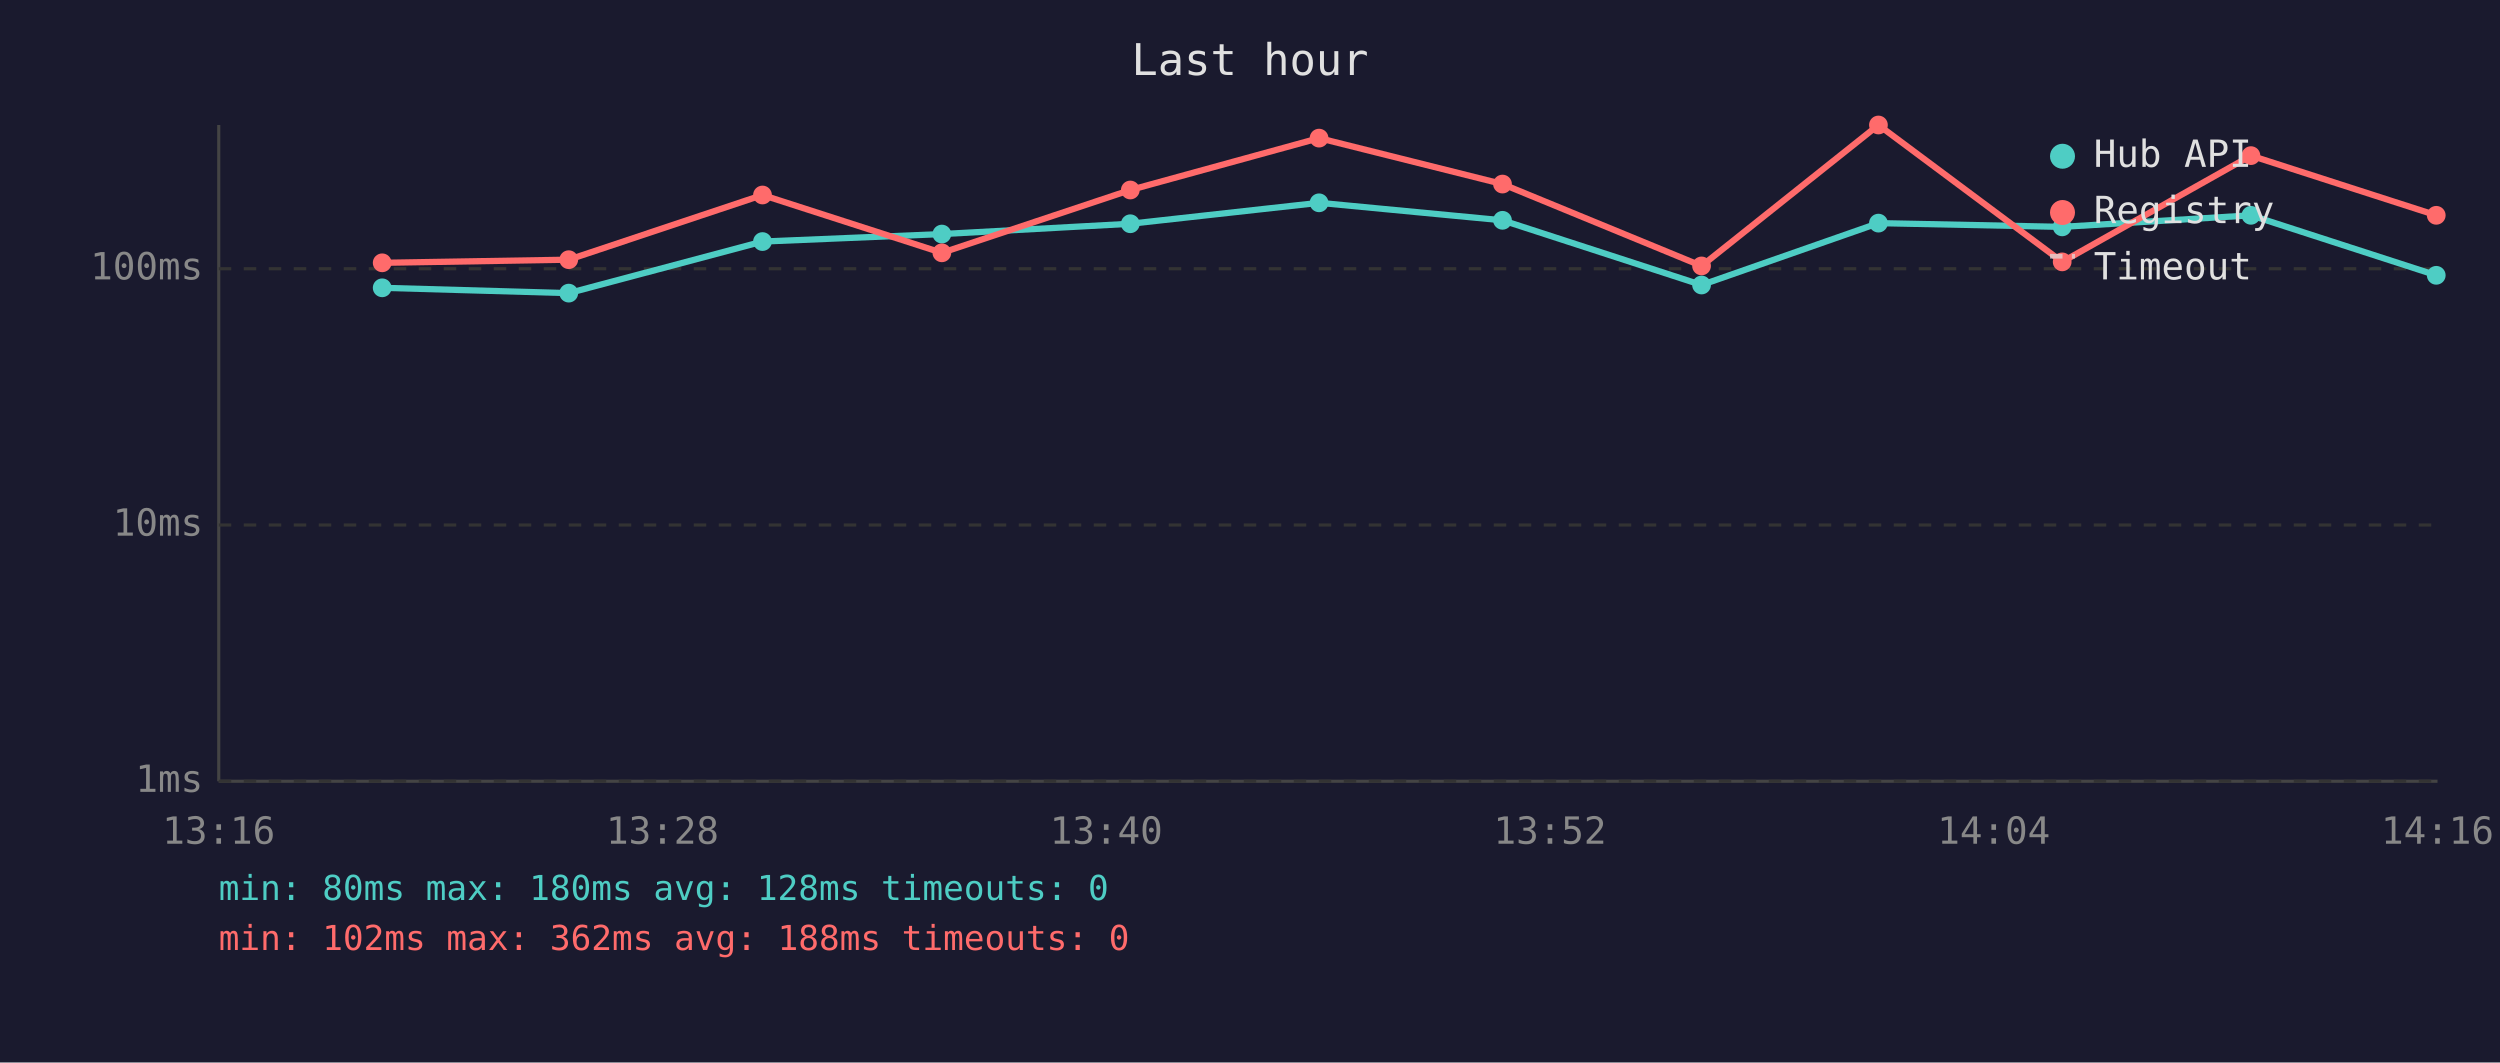
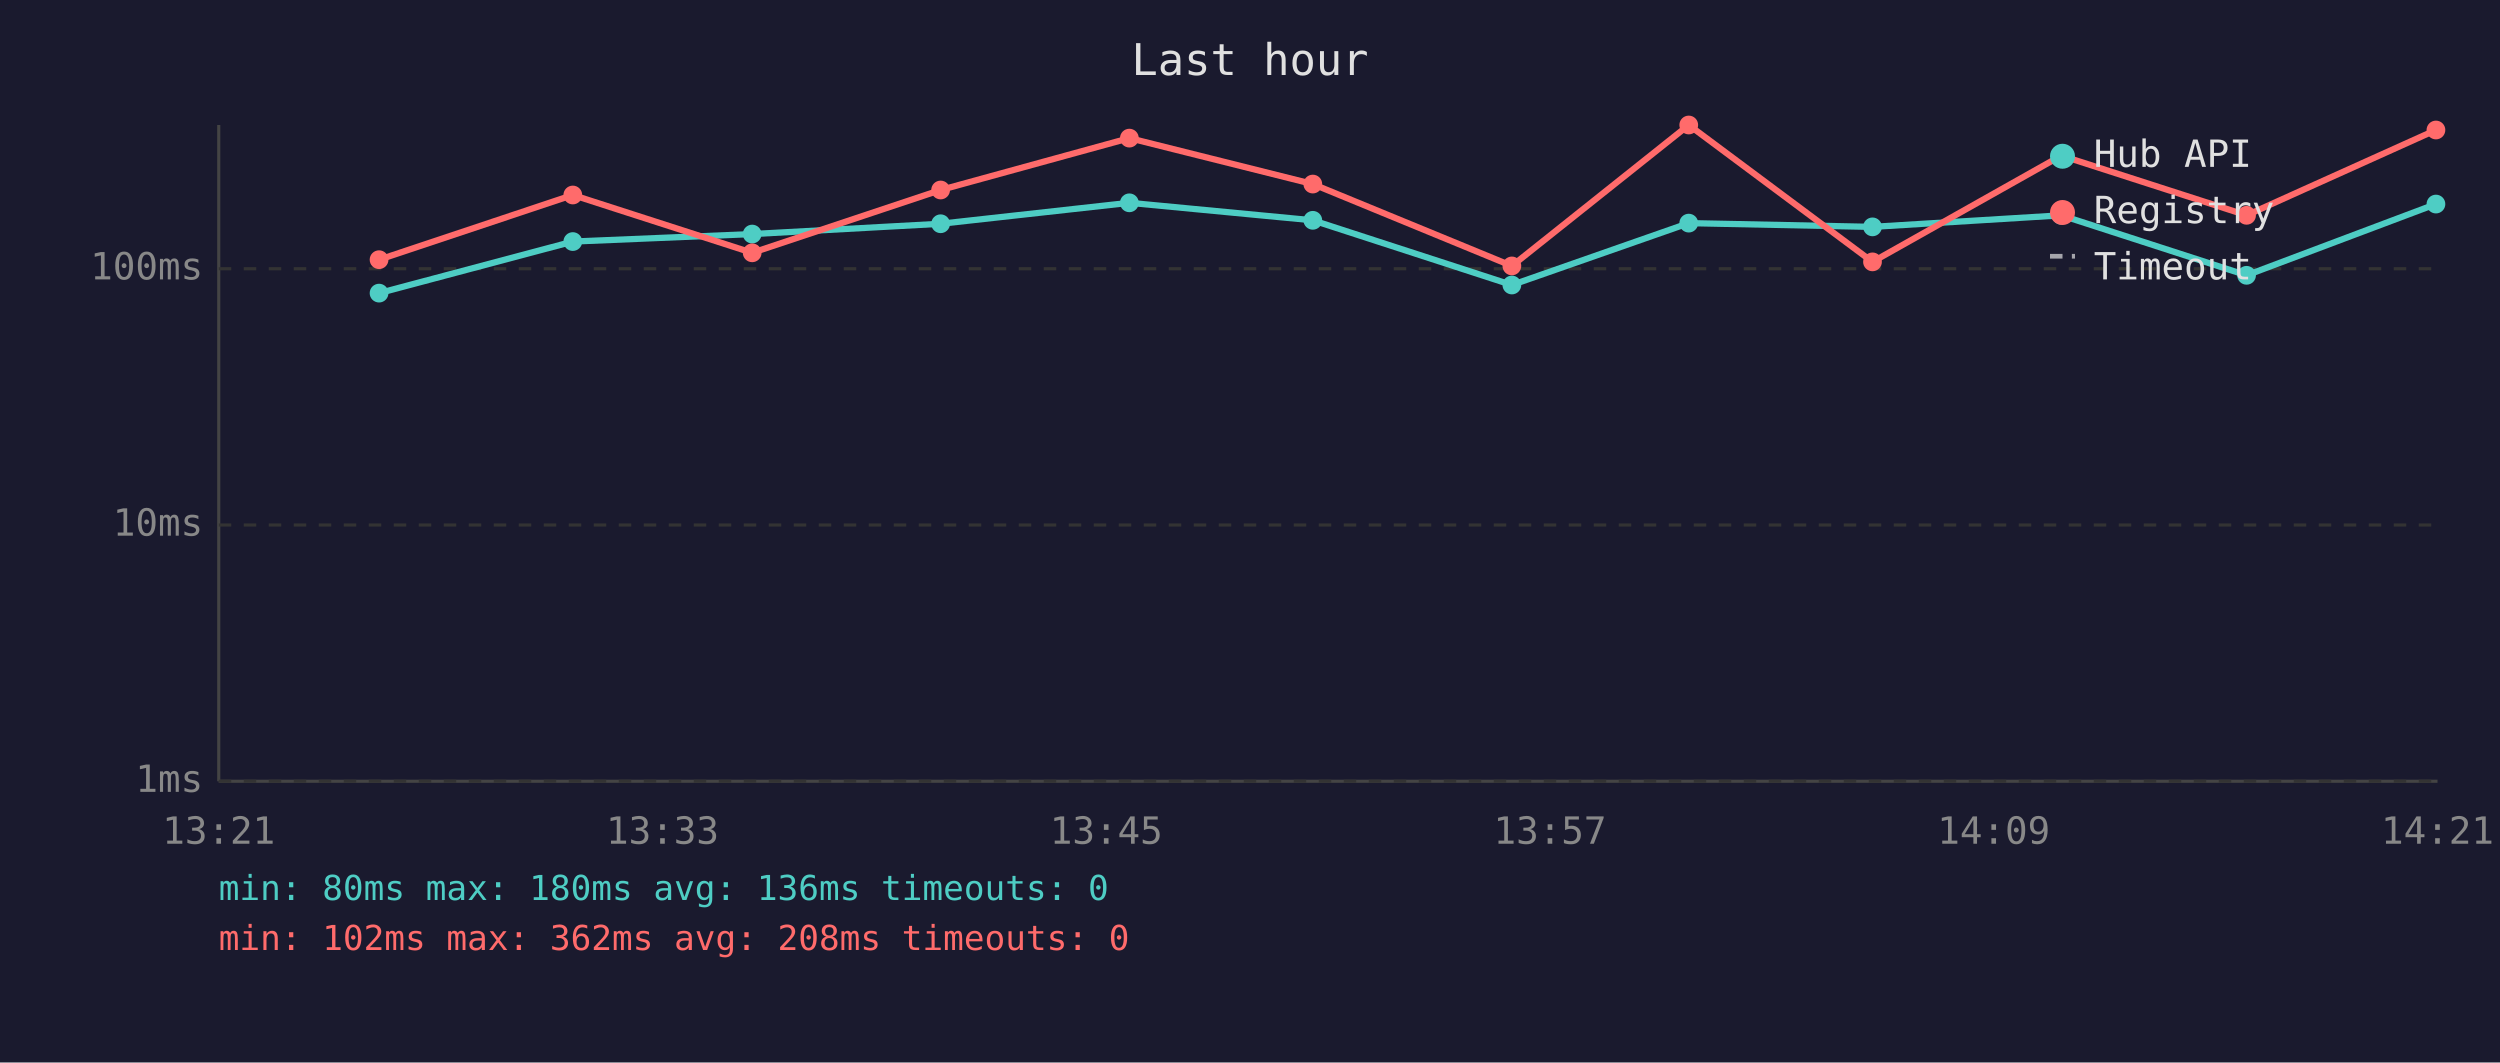
<svg xmlns="http://www.w3.org/2000/svg" viewBox="0 0 800 340" font-family="monospace" font-size="12">
  <rect width="800" height="340" fill="#1a1a2e" />
  <text x="400" y="24" fill="#e0e0e0" font-size="14" text-anchor="middle">Last hour</text>
  <line x1="70" y1="40" x2="70" y2="250" stroke="#444" stroke-width="1" />
  <line x1="70" y1="250" x2="780" y2="250" stroke="#444" stroke-width="1" />
  <line x1="70" y1="250" x2="780" y2="250" stroke="#333" stroke-width="1" stroke-dasharray="4" />
  <text x="65" y="250" fill="#888" text-anchor="end" dominant-baseline="middle">1ms</text>
  <line x1="70" y1="168" x2="780" y2="168" stroke="#333" stroke-width="1" stroke-dasharray="4" />
  <text x="65" y="168" fill="#888" text-anchor="end" dominant-baseline="middle">10ms</text>
  <line x1="70" y1="86" x2="780" y2="86" stroke="#333" stroke-width="1" stroke-dasharray="4" />
  <text x="65" y="86" fill="#888" text-anchor="end" dominant-baseline="middle">100ms</text>
-   <text x="70" y="270" fill="#888" text-anchor="middle">13:16</text>
-   <text x="212" y="270" fill="#888" text-anchor="middle">13:28</text>
-   <text x="354" y="270" fill="#888" text-anchor="middle">13:40</text>
-   <text x="496" y="270" fill="#888" text-anchor="middle">13:52</text>
-   <text x="638" y="270" fill="#888" text-anchor="middle">14:04</text>
-   <text x="780" y="270" fill="#888" text-anchor="middle">14:16</text>
-   <polyline points="122.3,92.1 182.0,93.8 244.0,77.3 301.4,74.9 361.7,71.6 422.1,64.9 480.8,70.5 544.5,91.2 601.1,71.4 659.9,72.6 720.3,68.9 779.6,88.1" fill="none" stroke="#4ecdc4" stroke-width="2" opacity="1" />
-   <circle cx="122.3" cy="92.1" r="3" fill="#4ecdc4" />
-   <circle cx="182.0" cy="93.8" r="3" fill="#4ecdc4" />
-   <circle cx="244.0" cy="77.3" r="3" fill="#4ecdc4" />
-   <circle cx="301.4" cy="74.9" r="3" fill="#4ecdc4" />
-   <circle cx="361.7" cy="71.6" r="3" fill="#4ecdc4" />
-   <circle cx="422.1" cy="64.9" r="3" fill="#4ecdc4" />
-   <circle cx="480.8" cy="70.5" r="3" fill="#4ecdc4" />
-   <circle cx="544.5" cy="91.2" r="3" fill="#4ecdc4" />
-   <circle cx="601.1" cy="71.4" r="3" fill="#4ecdc4" />
-   <circle cx="659.9" cy="72.6" r="3" fill="#4ecdc4" />
-   <circle cx="720.3" cy="68.9" r="3" fill="#4ecdc4" />
-   <circle cx="779.6" cy="88.1" r="3" fill="#4ecdc4" />
-   <polyline points="122.3,84.1 182.0,83.1 244.0,62.4 301.4,80.9 361.7,60.8 422.1,44.2 480.8,58.9 544.5,85.1 601.1,40.0 659.9,83.8 720.3,49.8 779.6,68.9" fill="none" stroke="#ff6b6b" stroke-width="2" opacity="1" />
-   <circle cx="122.3" cy="84.1" r="3" fill="#ff6b6b" />
-   <circle cx="182.0" cy="83.1" r="3" fill="#ff6b6b" />
-   <circle cx="244.0" cy="62.4" r="3" fill="#ff6b6b" />
-   <circle cx="301.4" cy="80.9" r="3" fill="#ff6b6b" />
-   <circle cx="361.7" cy="60.8" r="3" fill="#ff6b6b" />
-   <circle cx="422.1" cy="44.2" r="3" fill="#ff6b6b" />
-   <circle cx="480.8" cy="58.9" r="3" fill="#ff6b6b" />
-   <circle cx="544.5" cy="85.1" r="3" fill="#ff6b6b" />
-   <circle cx="601.1" cy="40.0" r="3" fill="#ff6b6b" />
-   <circle cx="659.9" cy="83.8" r="3" fill="#ff6b6b" />
-   <circle cx="720.3" cy="49.8" r="3" fill="#ff6b6b" />
-   <circle cx="779.6" cy="68.9" r="3" fill="#ff6b6b" />
+   <text x="70" y="270" fill="#888" text-anchor="middle">13:21</text>
+   <text x="212" y="270" fill="#888" text-anchor="middle">13:33</text>
+   <text x="354" y="270" fill="#888" text-anchor="middle">13:45</text>
+   <text x="496" y="270" fill="#888" text-anchor="middle">13:57</text>
+   <text x="638" y="270" fill="#888" text-anchor="middle">14:09</text>
+   <text x="780" y="270" fill="#888" text-anchor="middle">14:21</text>
+   <polyline points="121.3,93.8 183.3,77.3 240.7,74.9 301.0,71.6 361.4,64.9 420.1,70.5 483.8,91.2 540.4,71.4 599.2,72.6 659.6,68.9 718.9,88.1 779.5,65.3" fill="none" stroke="#4ecdc4" stroke-width="2" opacity="1" />
+   <circle cx="121.3" cy="93.8" r="3" fill="#4ecdc4" />
+   <circle cx="183.3" cy="77.3" r="3" fill="#4ecdc4" />
+   <circle cx="240.7" cy="74.9" r="3" fill="#4ecdc4" />
+   <circle cx="301.0" cy="71.6" r="3" fill="#4ecdc4" />
+   <circle cx="361.4" cy="64.9" r="3" fill="#4ecdc4" />
+   <circle cx="420.1" cy="70.5" r="3" fill="#4ecdc4" />
+   <circle cx="483.8" cy="91.2" r="3" fill="#4ecdc4" />
+   <circle cx="540.4" cy="71.4" r="3" fill="#4ecdc4" />
+   <circle cx="599.2" cy="72.6" r="3" fill="#4ecdc4" />
+   <circle cx="659.6" cy="68.9" r="3" fill="#4ecdc4" />
+   <circle cx="718.9" cy="88.1" r="3" fill="#4ecdc4" />
+   <circle cx="779.5" cy="65.3" r="3" fill="#4ecdc4" />
+   <polyline points="121.3,83.1 183.3,62.4 240.7,80.9 301.0,60.8 361.4,44.2 420.1,58.9 483.8,85.1 540.4,40.0 599.2,83.8 659.6,49.8 718.9,68.9 779.5,41.6" fill="none" stroke="#ff6b6b" stroke-width="2" opacity="1" />
+   <circle cx="121.3" cy="83.1" r="3" fill="#ff6b6b" />
+   <circle cx="183.3" cy="62.4" r="3" fill="#ff6b6b" />
+   <circle cx="240.7" cy="80.9" r="3" fill="#ff6b6b" />
+   <circle cx="301.0" cy="60.8" r="3" fill="#ff6b6b" />
+   <circle cx="361.4" cy="44.2" r="3" fill="#ff6b6b" />
+   <circle cx="420.1" cy="58.9" r="3" fill="#ff6b6b" />
+   <circle cx="483.8" cy="85.1" r="3" fill="#ff6b6b" />
+   <circle cx="540.4" cy="40.0" r="3" fill="#ff6b6b" />
+   <circle cx="599.2" cy="83.8" r="3" fill="#ff6b6b" />
+   <circle cx="659.6" cy="49.8" r="3" fill="#ff6b6b" />
+   <circle cx="718.9" cy="68.9" r="3" fill="#ff6b6b" />
+   <circle cx="779.5" cy="41.6" r="3" fill="#ff6b6b" />
  <circle cx="660" cy="50" r="4" fill="#4ecdc4" />
  <text x="670" y="50" fill="#e0e0e0" dominant-baseline="middle">Hub API</text>
  <circle cx="660" cy="68" r="4" fill="#ff6b6b" />
  <text x="670" y="68" fill="#e0e0e0" dominant-baseline="middle">Registry</text>
  <line x1="656" y1="82" x2="664" y2="82" stroke="#e0e0e0" stroke-width="1.5" stroke-dasharray="4,3" opacity="0.7" />
  <text x="670" y="86" fill="#e0e0e0" dominant-baseline="middle">Timeout</text>
-   <text x="70" y="288" fill="#4ecdc4" font-size="11">min: 80ms  max: 180ms  avg: 128ms  timeouts: 0</text>
-   <text x="70" y="304" fill="#ff6b6b" font-size="11">min: 102ms  max: 362ms  avg: 188ms  timeouts: 0</text>
+   <text x="70" y="288" fill="#4ecdc4" font-size="11">min: 80ms  max: 180ms  avg: 136ms  timeouts: 0</text>
+   <text x="70" y="304" fill="#ff6b6b" font-size="11">min: 102ms  max: 362ms  avg: 208ms  timeouts: 0</text>
</svg>
